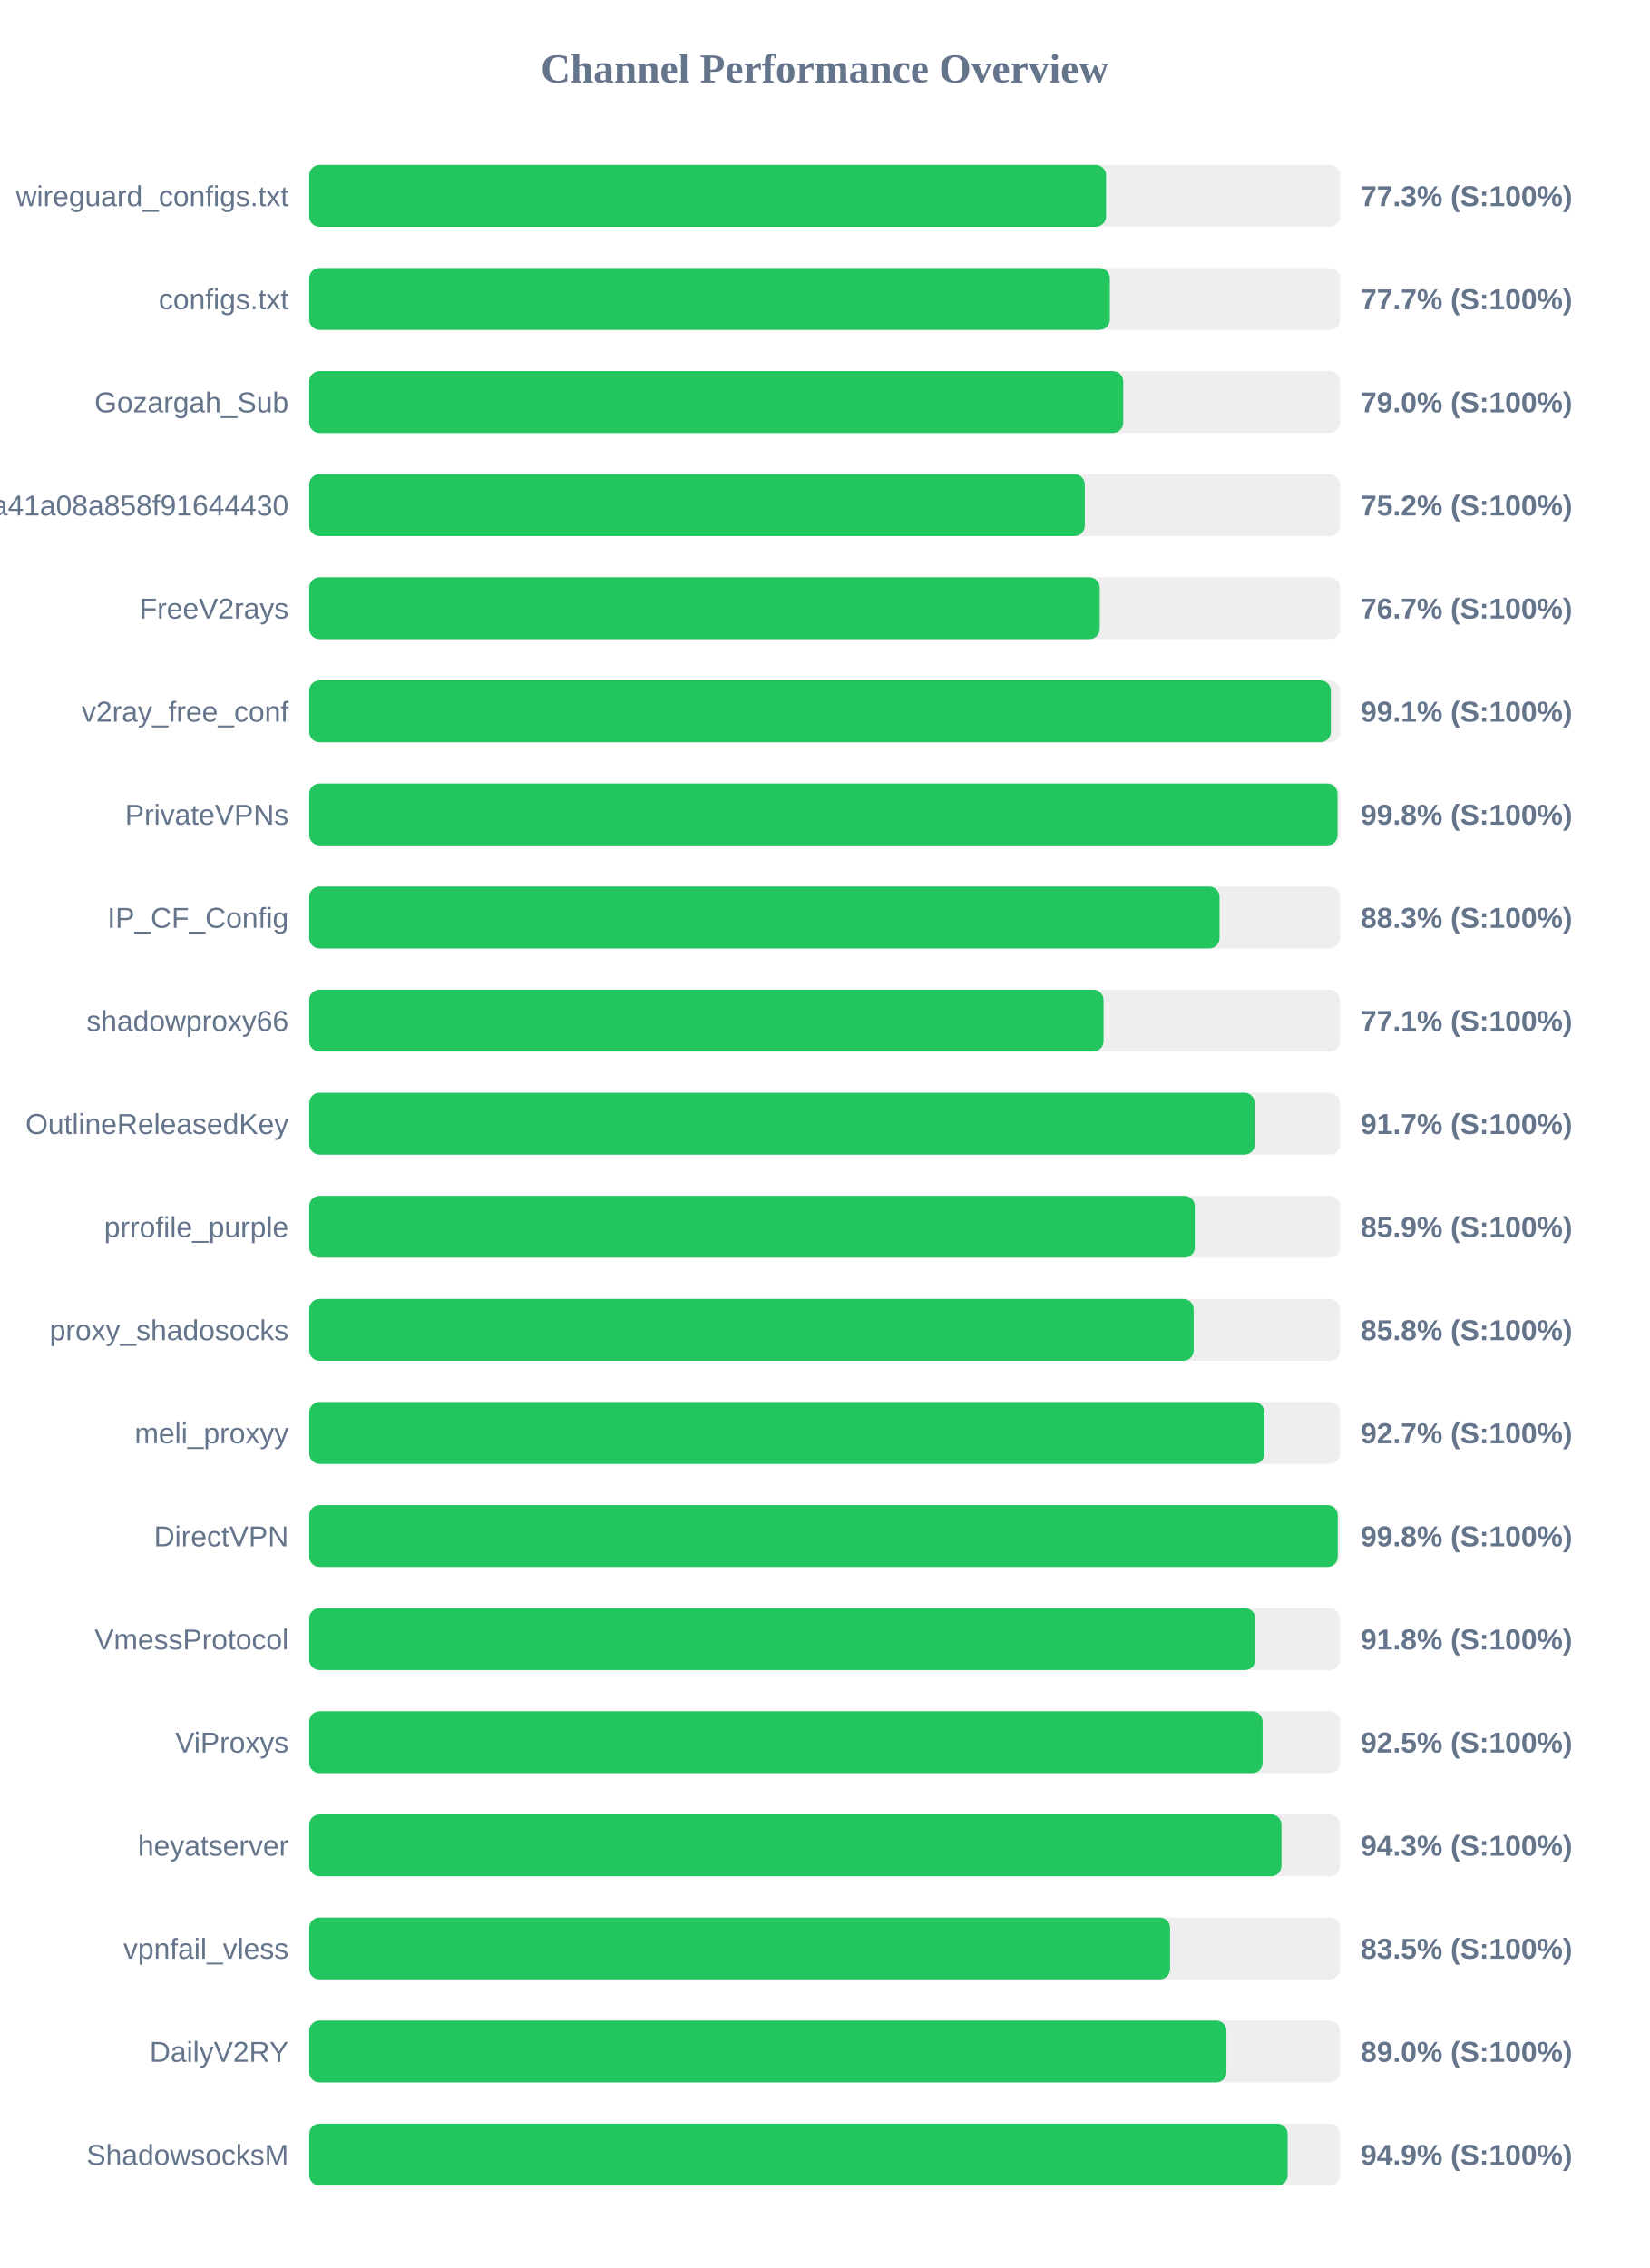
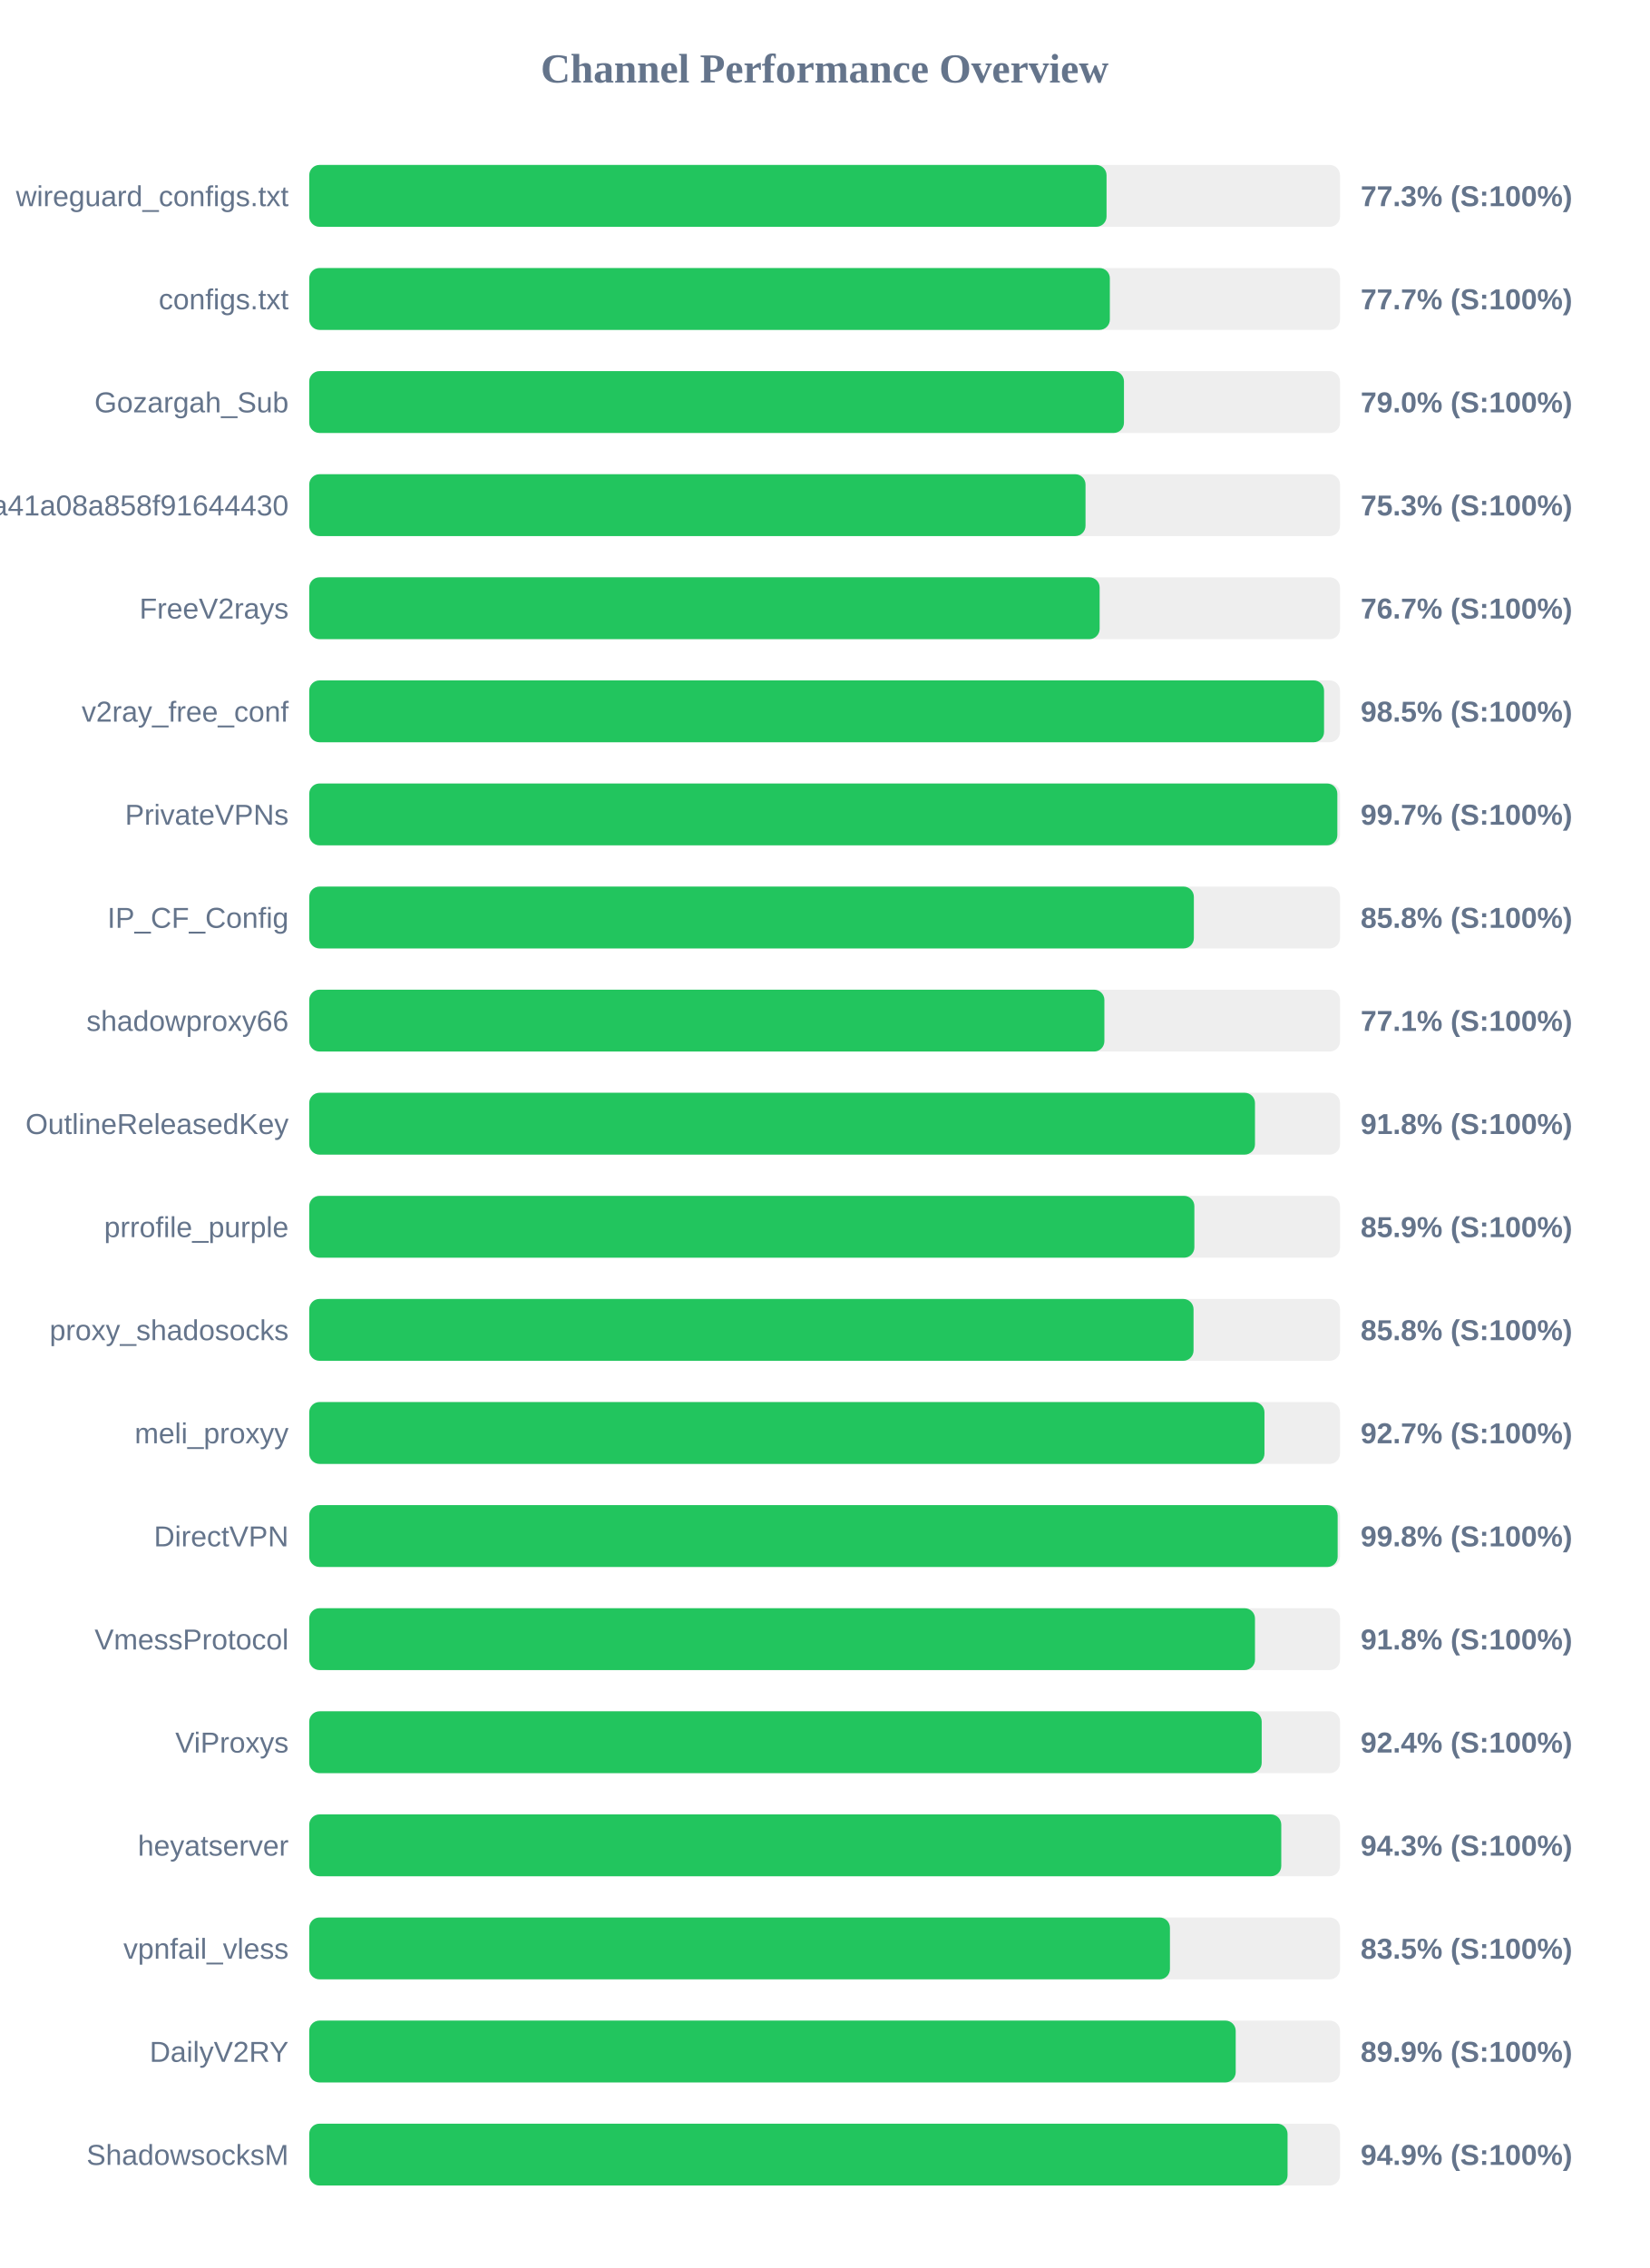
<svg xmlns="http://www.w3.org/2000/svg" width="800" height="1100" version="1.1">
  <style>
        .row { font: 14px Arial; fill: #64748b; }
        .score { font: bold 14px Arial; fill: #64748b; }
    </style>
  <text x="400" y="40" text-anchor="middle" font-size="20px" font-weight="bold" fill="#64748b">Channel Performance Overview</text>
  <rect x="150" y="80" width="500" height="30" fill="#eee" rx="5" />
-   <rect x="150" y="80" width="386.5" height="30" fill="#22c55e" rx="5" />
+   <rect x="150" y="80" width="386.75" height="30" fill="#22c55e" rx="5" />
  <text x="140" y="100" text-anchor="end" class="row">wireguard_configs.txt</text>
  <text x="660" y="100" text-anchor="start" class="score">77.3% (S:100%)</text>
  <rect x="150" y="130" width="500" height="30" fill="#eee" rx="5" />
  <rect x="150" y="130" width="388.35" height="30" fill="#22c55e" rx="5" />
  <text x="140" y="150" text-anchor="end" class="row">configs.txt</text>
  <text x="660" y="150" text-anchor="start" class="score">77.7% (S:100%)</text>
  <rect x="150" y="180" width="500" height="30" fill="#eee" rx="5" />
-   <rect x="150" y="180" width="394.85" height="30" fill="#22c55e" rx="5" />
+   <rect x="150" y="180" width="395.2" height="30" fill="#22c55e" rx="5" />
  <text x="140" y="200" text-anchor="end" class="row">Gozargah_Sub</text>
  <text x="660" y="200" text-anchor="start" class="score">79.0% (S:100%)</text>
  <rect x="150" y="230" width="500" height="30" fill="#eee" rx="5" />
-   <rect x="150" y="230" width="376.2" height="30" fill="#22c55e" rx="5" />
+   <rect x="150" y="230" width="376.55" height="30" fill="#22c55e" rx="5" />
  <text x="140" y="250" text-anchor="end" class="row">subscribe?token=fed4ab7c582c2a41a08a858f91644430</text>
-   <text x="660" y="250" text-anchor="start" class="score">75.2% (S:100%)</text>
+   <text x="660" y="250" text-anchor="start" class="score">75.3% (S:100%)</text>
  <rect x="150" y="280" width="500" height="30" fill="#eee" rx="5" />
-   <rect x="150" y="280" width="383.45" height="30" fill="#22c55e" rx="5" />
+   <rect x="150" y="280" width="383.4" height="30" fill="#22c55e" rx="5" />
  <text x="140" y="300" text-anchor="end" class="row">FreeV2rays</text>
  <text x="660" y="300" text-anchor="start" class="score">76.7% (S:100%)</text>
  <rect x="150" y="330" width="500" height="30" fill="#eee" rx="5" />
-   <rect x="150" y="330" width="495.55" height="30" fill="#22c55e" rx="5" />
+   <rect x="150" y="330" width="492.25" height="30" fill="#22c55e" rx="5" />
  <text x="140" y="350" text-anchor="end" class="row">v2ray_free_conf</text>
-   <text x="660" y="350" text-anchor="start" class="score">99.1% (S:100%)</text>
+   <text x="660" y="350" text-anchor="start" class="score">98.5% (S:100%)</text>
  <rect x="150" y="380" width="500" height="30" fill="#eee" rx="5" />
-   <rect x="150" y="380" width="498.8" height="30" fill="#22c55e" rx="5" />
+   <rect x="150" y="380" width="498.7" height="30" fill="#22c55e" rx="5" />
  <text x="140" y="400" text-anchor="end" class="row">PrivateVPNs</text>
-   <text x="660" y="400" text-anchor="start" class="score">99.8% (S:100%)</text>
+   <text x="660" y="400" text-anchor="start" class="score">99.7% (S:100%)</text>
  <rect x="150" y="430" width="500" height="30" fill="#eee" rx="5" />
-   <rect x="150" y="430" width="441.55" height="30" fill="#22c55e" rx="5" />
+   <rect x="150" y="430" width="429.1" height="30" fill="#22c55e" rx="5" />
  <text x="140" y="450" text-anchor="end" class="row">IP_CF_Config</text>
-   <text x="660" y="450" text-anchor="start" class="score">88.3% (S:100%)</text>
+   <text x="660" y="450" text-anchor="start" class="score">85.8% (S:100%)</text>
  <rect x="150" y="480" width="500" height="30" fill="#eee" rx="5" />
-   <rect x="150" y="480" width="385.3" height="30" fill="#22c55e" rx="5" />
+   <rect x="150" y="480" width="385.7" height="30" fill="#22c55e" rx="5" />
  <text x="140" y="500" text-anchor="end" class="row">shadowproxy66</text>
  <text x="660" y="500" text-anchor="start" class="score">77.1% (S:100%)</text>
  <rect x="150" y="530" width="500" height="30" fill="#eee" rx="5" />
-   <rect x="150" y="530" width="458.65" height="30" fill="#22c55e" rx="5" />
+   <rect x="150" y="530" width="458.75" height="30" fill="#22c55e" rx="5" />
  <text x="140" y="550" text-anchor="end" class="row">OutlineReleasedKey</text>
-   <text x="660" y="550" text-anchor="start" class="score">91.7% (S:100%)</text>
+   <text x="660" y="550" text-anchor="start" class="score">91.8% (S:100%)</text>
  <rect x="150" y="580" width="500" height="30" fill="#eee" rx="5" />
-   <rect x="150" y="580" width="429.55" height="30" fill="#22c55e" rx="5" />
+   <rect x="150" y="580" width="429.35" height="30" fill="#22c55e" rx="5" />
  <text x="140" y="600" text-anchor="end" class="row">prrofile_purple</text>
  <text x="660" y="600" text-anchor="start" class="score">85.9% (S:100%)</text>
  <rect x="150" y="630" width="500" height="30" fill="#eee" rx="5" />
-   <rect x="150" y="630" width="429.0" height="30" fill="#22c55e" rx="5" />
+   <rect x="150" y="630" width="428.95" height="30" fill="#22c55e" rx="5" />
  <text x="140" y="650" text-anchor="end" class="row">proxy_shadosocks</text>
  <text x="660" y="650" text-anchor="start" class="score">85.8% (S:100%)</text>
  <rect x="150" y="680" width="500" height="30" fill="#eee" rx="5" />
  <rect x="150" y="680" width="463.35" height="30" fill="#22c55e" rx="5" />
  <text x="140" y="700" text-anchor="end" class="row">meli_proxyy</text>
  <text x="660" y="700" text-anchor="start" class="score">92.7% (S:100%)</text>
  <rect x="150" y="730" width="500" height="30" fill="#eee" rx="5" />
-   <rect x="150" y="730" width="498.9" height="30" fill="#22c55e" rx="5" />
+   <rect x="150" y="730" width="498.85" height="30" fill="#22c55e" rx="5" />
  <text x="140" y="750" text-anchor="end" class="row">DirectVPN</text>
  <text x="660" y="750" text-anchor="start" class="score">99.8% (S:100%)</text>
  <rect x="150" y="780" width="500" height="30" fill="#eee" rx="5" />
-   <rect x="150" y="780" width="458.9" height="30" fill="#22c55e" rx="5" />
+   <rect x="150" y="780" width="458.75" height="30" fill="#22c55e" rx="5" />
  <text x="140" y="800" text-anchor="end" class="row">VmessProtocol</text>
  <text x="660" y="800" text-anchor="start" class="score">91.8% (S:100%)</text>
  <rect x="150" y="830" width="500" height="30" fill="#eee" rx="5" />
-   <rect x="150" y="830" width="462.45" height="30" fill="#22c55e" rx="5" />
+   <rect x="150" y="830" width="462.0" height="30" fill="#22c55e" rx="5" />
  <text x="140" y="850" text-anchor="end" class="row">ViProxys</text>
-   <text x="660" y="850" text-anchor="start" class="score">92.5% (S:100%)</text>
+   <text x="660" y="850" text-anchor="start" class="score">92.4% (S:100%)</text>
  <rect x="150" y="880" width="500" height="30" fill="#eee" rx="5" />
-   <rect x="150" y="880" width="471.6" height="30" fill="#22c55e" rx="5" />
+   <rect x="150" y="880" width="471.5" height="30" fill="#22c55e" rx="5" />
  <text x="140" y="900" text-anchor="end" class="row">heyatserver</text>
  <text x="660" y="900" text-anchor="start" class="score">94.3% (S:100%)</text>
  <rect x="150" y="930" width="500" height="30" fill="#eee" rx="5" />
-   <rect x="150" y="930" width="417.55" height="30" fill="#22c55e" rx="5" />
+   <rect x="150" y="930" width="417.5" height="30" fill="#22c55e" rx="5" />
  <text x="140" y="950" text-anchor="end" class="row">vpnfail_vless</text>
  <text x="660" y="950" text-anchor="start" class="score">83.5% (S:100%)</text>
  <rect x="150" y="980" width="500" height="30" fill="#eee" rx="5" />
-   <rect x="150" y="980" width="444.9" height="30" fill="#22c55e" rx="5" />
+   <rect x="150" y="980" width="449.4" height="30" fill="#22c55e" rx="5" />
  <text x="140" y="1000" text-anchor="end" class="row">DailyV2RY</text>
-   <text x="660" y="1000" text-anchor="start" class="score">89.0% (S:100%)</text>
+   <text x="660" y="1000" text-anchor="start" class="score">89.9% (S:100%)</text>
  <rect x="150" y="1030" width="500" height="30" fill="#eee" rx="5" />
-   <rect x="150" y="1030" width="474.6" height="30" fill="#22c55e" rx="5" />
+   <rect x="150" y="1030" width="474.55" height="30" fill="#22c55e" rx="5" />
  <text x="140" y="1050" text-anchor="end" class="row">ShadowsocksM</text>
  <text x="660" y="1050" text-anchor="start" class="score">94.9% (S:100%)</text>
</svg>
